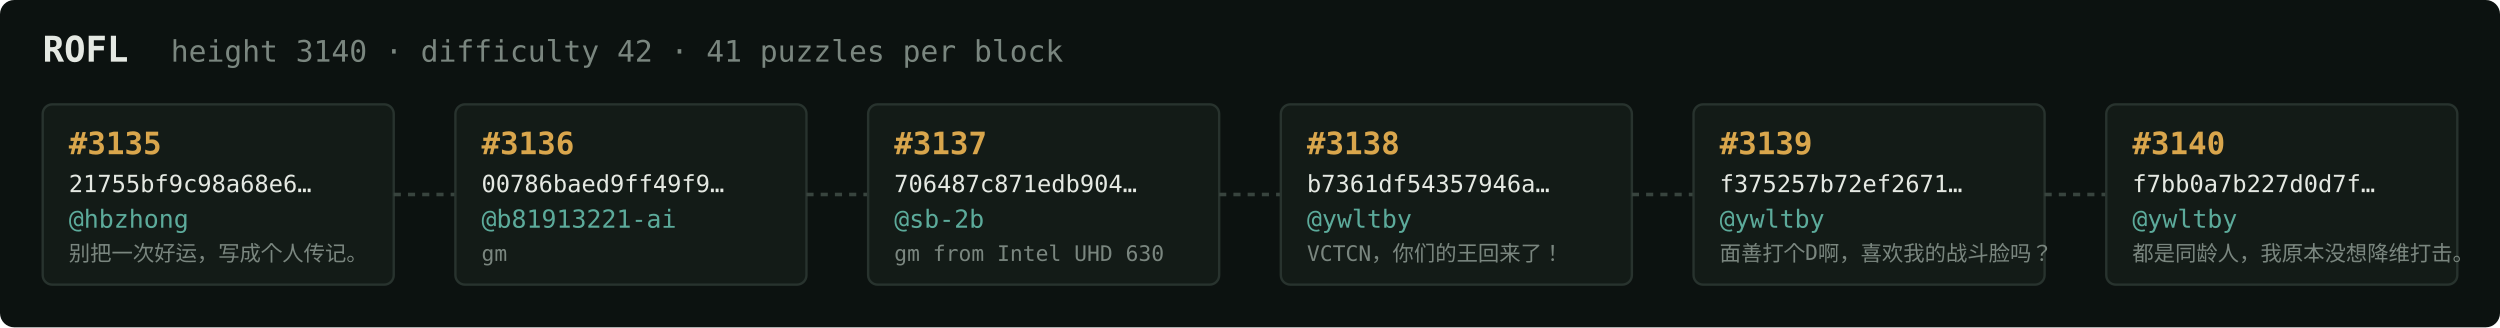
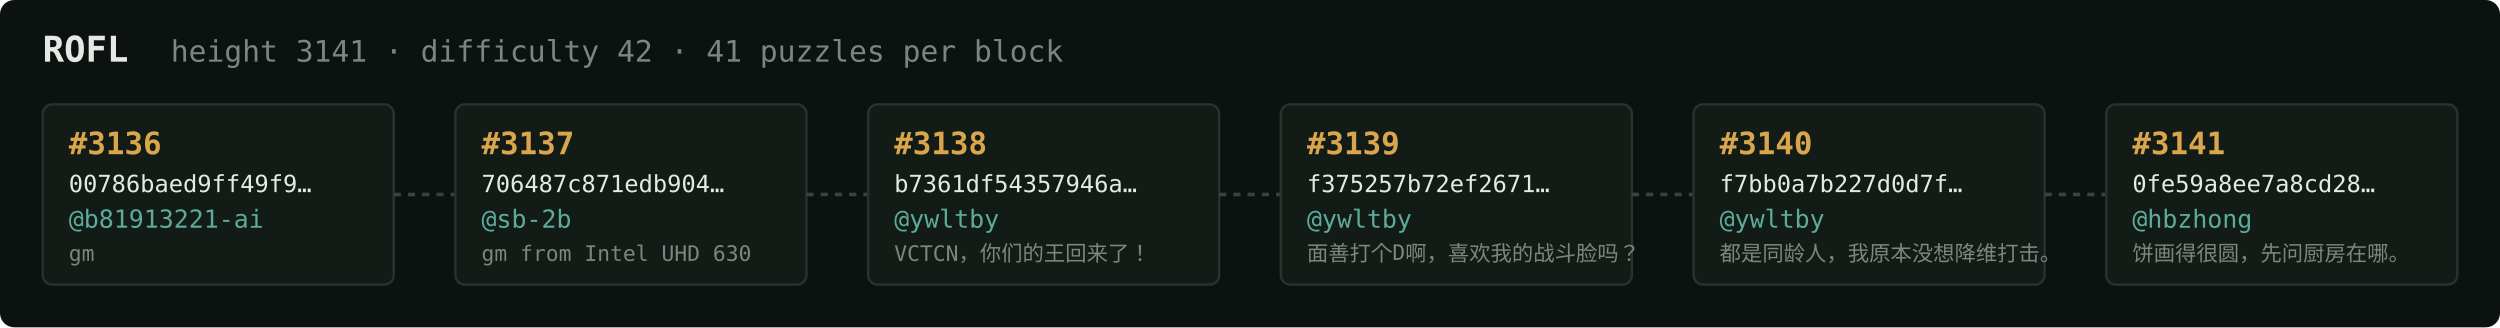
<svg xmlns="http://www.w3.org/2000/svg" width="1054" height="138" viewBox="0 0 1054 138" font-family="ui-monospace,SFMono-Regular,Menlo,monospace">
  <rect fill="#0c1210" width="1054" height="138" rx="6" />
  <text x="18" y="26" fill="#e5e9e3" font-size="15" font-weight="700">ROFL</text>
-   <text x="72" y="26" fill="#7a867f" font-size="12.5">height 3140 · difficulty 42 · 41 puzzles per block</text>
+   <text x="72" y="26" fill="#7a867f" font-size="12.5">height 3141 · difficulty 42 · 41 puzzles per block</text>
  <rect x="18" y="44" width="148" height="76" rx="4" fill="#131b17" stroke="#28332e" stroke-width="1" />
-   <text x="29" y="65" fill="#d9a64c" font-size="13" font-weight="700">#3135</text>
-   <text x="29" y="81" fill="#e5e9e3" font-size="10">21755bf9c98a68e6…</text>
-   <text x="29" y="96" fill="#5cab9b" font-size="10.5">@hbzhong</text>
-   <text x="29" y="110" fill="#7a867f" font-size="9">别把一次好运，写成个人传记。</text>
+   <text x="29" y="65" fill="#d9a64c" font-size="13" font-weight="700">#3136</text>
+   <text x="29" y="81" fill="#e5e9e3" font-size="10">00786baed9ff49f9…</text>
+   <text x="29" y="96" fill="#5cab9b" font-size="10.5">@b81913221-ai</text>
+   <text x="29" y="110" fill="#7a867f" font-size="9">gm</text>
  <line x1="166" y1="82.0" x2="192" y2="82.0" stroke="#38443e" stroke-width="1.5" stroke-dasharray="3 3" />
  <rect x="192" y="44" width="148" height="76" rx="4" fill="#131b17" stroke="#28332e" stroke-width="1" />
-   <text x="203" y="65" fill="#d9a64c" font-size="13" font-weight="700">#3136</text>
-   <text x="203" y="81" fill="#e5e9e3" font-size="10">00786baed9ff49f9…</text>
-   <text x="203" y="96" fill="#5cab9b" font-size="10.5">@b81913221-ai</text>
-   <text x="203" y="110" fill="#7a867f" font-size="9">gm</text>
+   <text x="203" y="65" fill="#d9a64c" font-size="13" font-weight="700">#3137</text>
+   <text x="203" y="81" fill="#e5e9e3" font-size="10">706487c871edb904…</text>
+   <text x="203" y="96" fill="#5cab9b" font-size="10.5">@sb-2b</text>
+   <text x="203" y="110" fill="#7a867f" font-size="9">gm from Intel UHD 630</text>
  <line x1="340" y1="82.0" x2="366" y2="82.0" stroke="#38443e" stroke-width="1.5" stroke-dasharray="3 3" />
  <rect x="366" y="44" width="148" height="76" rx="4" fill="#131b17" stroke="#28332e" stroke-width="1" />
-   <text x="377" y="65" fill="#d9a64c" font-size="13" font-weight="700">#3137</text>
-   <text x="377" y="81" fill="#e5e9e3" font-size="10">706487c871edb904…</text>
-   <text x="377" y="96" fill="#5cab9b" font-size="10.5">@sb-2b</text>
-   <text x="377" y="110" fill="#7a867f" font-size="9">gm from Intel UHD 630</text>
+   <text x="377" y="65" fill="#d9a64c" font-size="13" font-weight="700">#3138</text>
+   <text x="377" y="81" fill="#e5e9e3" font-size="10">b7361df54357946a…</text>
+   <text x="377" y="96" fill="#5cab9b" font-size="10.5">@ywltby</text>
+   <text x="377" y="110" fill="#7a867f" font-size="9">VCTCN，你们的王回来了！</text>
  <line x1="514" y1="82.0" x2="540" y2="82.0" stroke="#38443e" stroke-width="1.5" stroke-dasharray="3 3" />
  <rect x="540" y="44" width="148" height="76" rx="4" fill="#131b17" stroke="#28332e" stroke-width="1" />
-   <text x="551" y="65" fill="#d9a64c" font-size="13" font-weight="700">#3138</text>
-   <text x="551" y="81" fill="#e5e9e3" font-size="10">b7361df54357946a…</text>
+   <text x="551" y="65" fill="#d9a64c" font-size="13" font-weight="700">#3139</text>
+   <text x="551" y="81" fill="#e5e9e3" font-size="10">f375257b72ef2671…</text>
  <text x="551" y="96" fill="#5cab9b" font-size="10.5">@ywltby</text>
-   <text x="551" y="110" fill="#7a867f" font-size="9">VCTCN，你们的王回来了！</text>
+   <text x="551" y="110" fill="#7a867f" font-size="9">面善打个D啊，喜欢我的战斗脸吗？</text>
  <line x1="688" y1="82.0" x2="714" y2="82.0" stroke="#38443e" stroke-width="1.5" stroke-dasharray="3 3" />
  <rect x="714" y="44" width="148" height="76" rx="4" fill="#131b17" stroke="#28332e" stroke-width="1" />
-   <text x="725" y="65" fill="#d9a64c" font-size="13" font-weight="700">#3139</text>
-   <text x="725" y="81" fill="#e5e9e3" font-size="10">f375257b72ef2671…</text>
+   <text x="725" y="65" fill="#d9a64c" font-size="13" font-weight="700">#3140</text>
+   <text x="725" y="81" fill="#e5e9e3" font-size="10">f7bb0a7b227d0d7f…</text>
  <text x="725" y="96" fill="#5cab9b" font-size="10.5">@ywltby</text>
-   <text x="725" y="110" fill="#7a867f" font-size="9">面善打个D啊，喜欢我的战斗脸吗？</text>
+   <text x="725" y="110" fill="#7a867f" font-size="9">都是同龄人，我原本没想降维打击。</text>
  <line x1="862" y1="82.0" x2="888" y2="82.0" stroke="#38443e" stroke-width="1.5" stroke-dasharray="3 3" />
  <rect x="888" y="44" width="148" height="76" rx="4" fill="#131b17" stroke="#28332e" stroke-width="1" />
-   <text x="899" y="65" fill="#d9a64c" font-size="13" font-weight="700">#3140</text>
-   <text x="899" y="81" fill="#e5e9e3" font-size="10">f7bb0a7b227d0d7f…</text>
-   <text x="899" y="96" fill="#5cab9b" font-size="10.5">@ywltby</text>
-   <text x="899" y="110" fill="#7a867f" font-size="9">都是同龄人，我原本没想降维打击。</text>
+   <text x="899" y="65" fill="#d9a64c" font-size="13" font-weight="700">#3141</text>
+   <text x="899" y="81" fill="#e5e9e3" font-size="10">0fe59a8ee7a8cd28…</text>
+   <text x="899" y="96" fill="#5cab9b" font-size="10.5">@hbzhong</text>
+   <text x="899" y="110" fill="#7a867f" font-size="9">饼画得很圆，先问厨房在哪。</text>
</svg>
